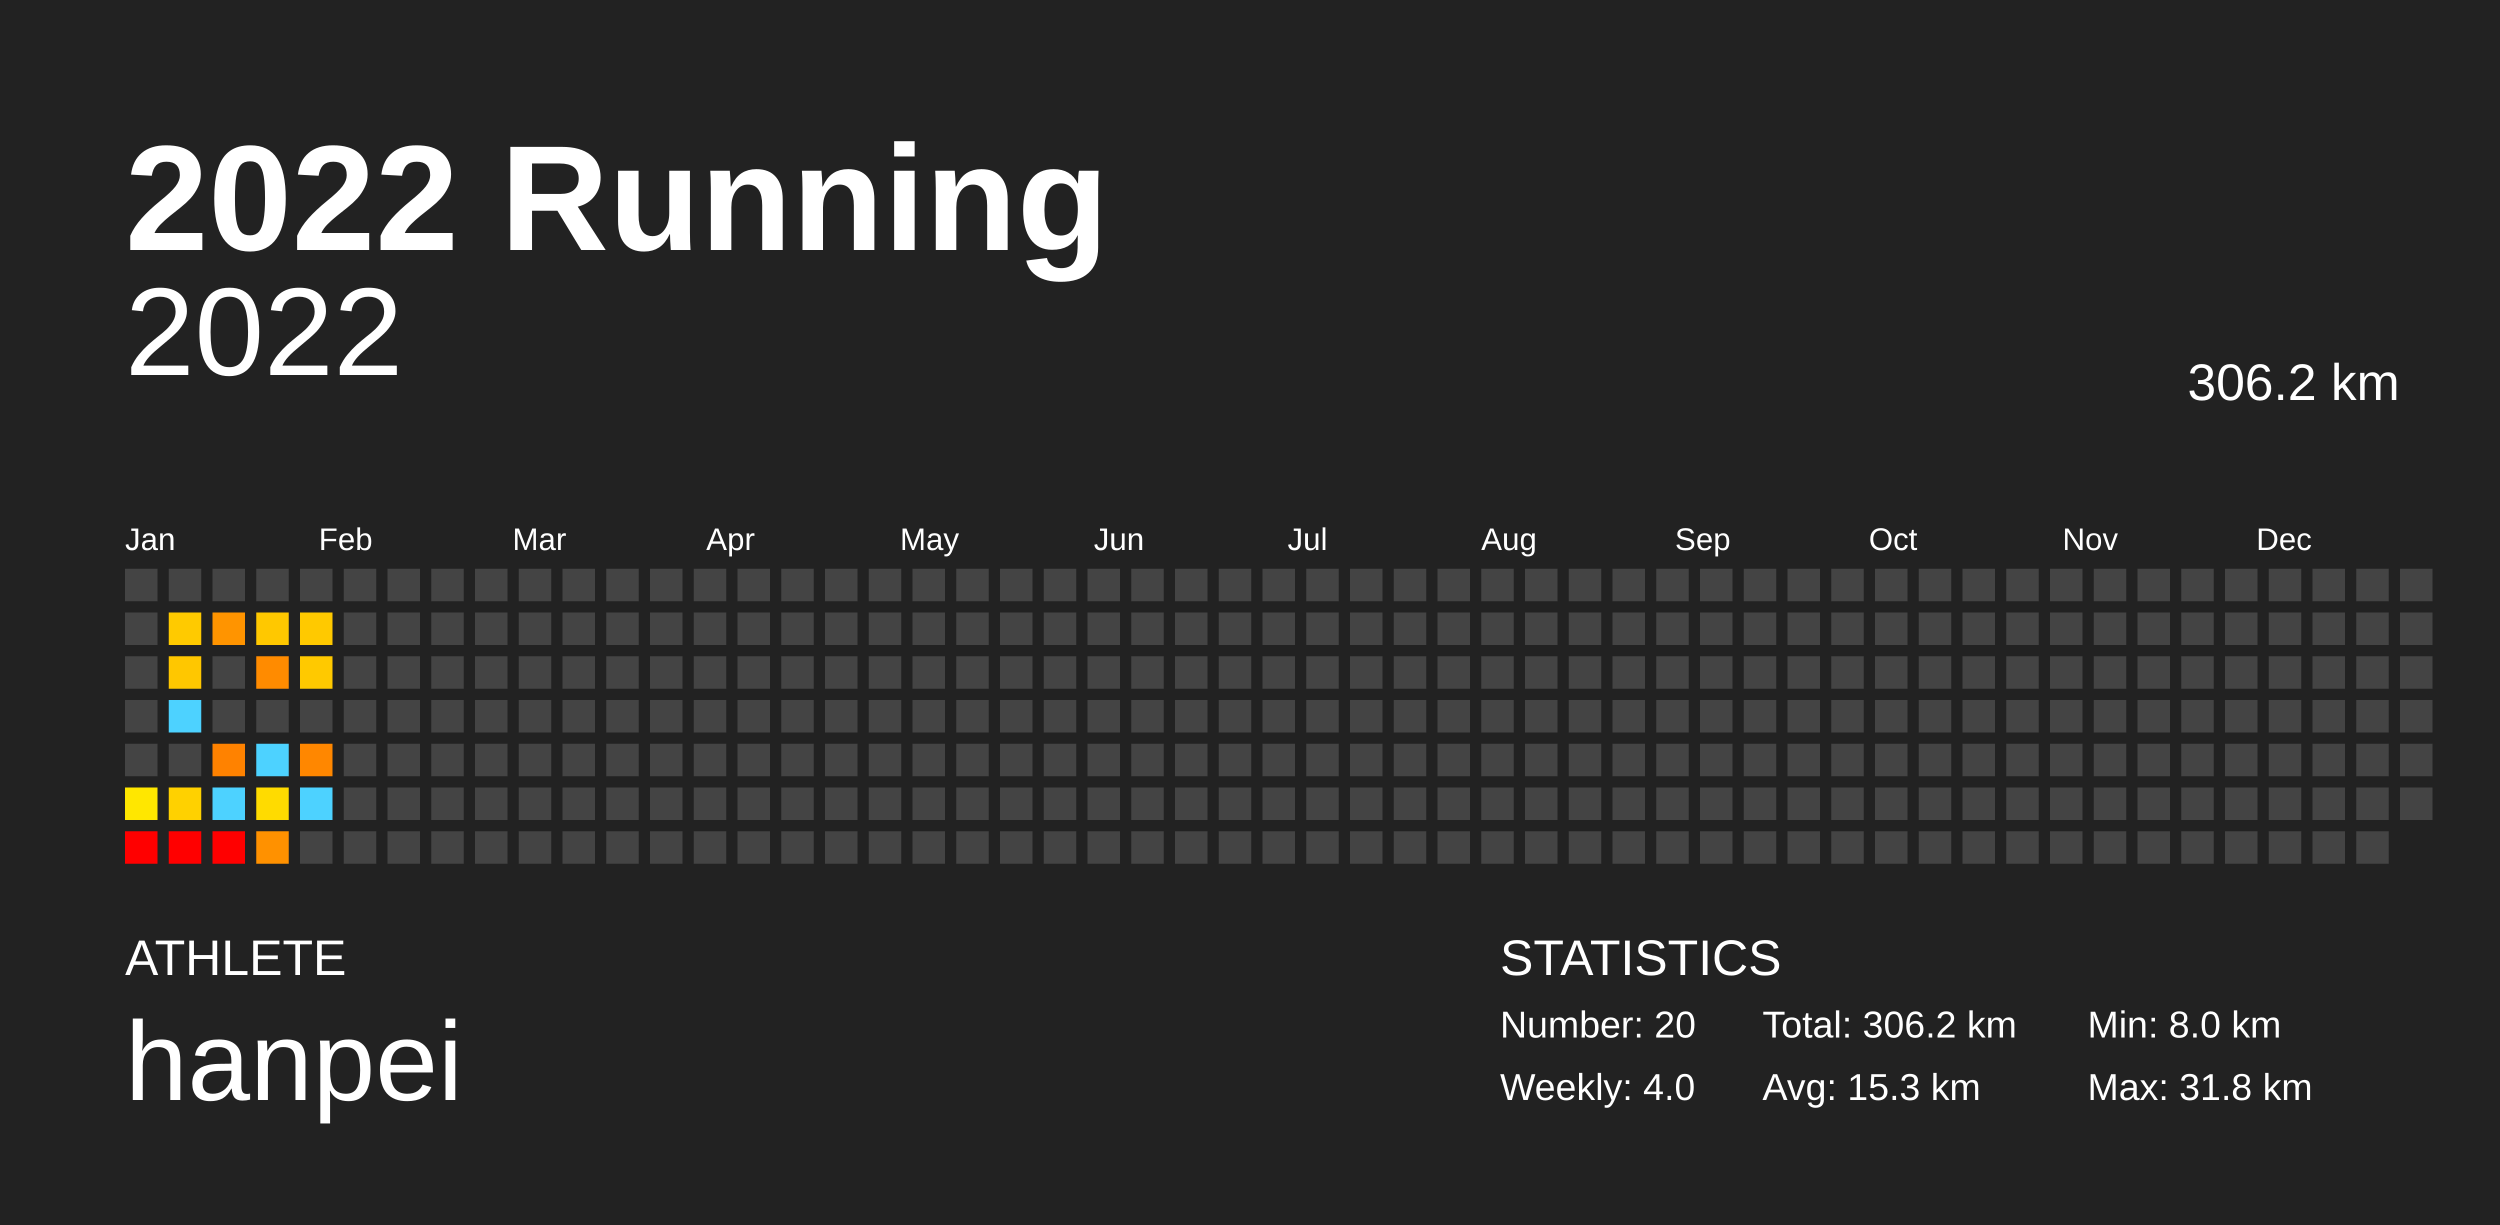
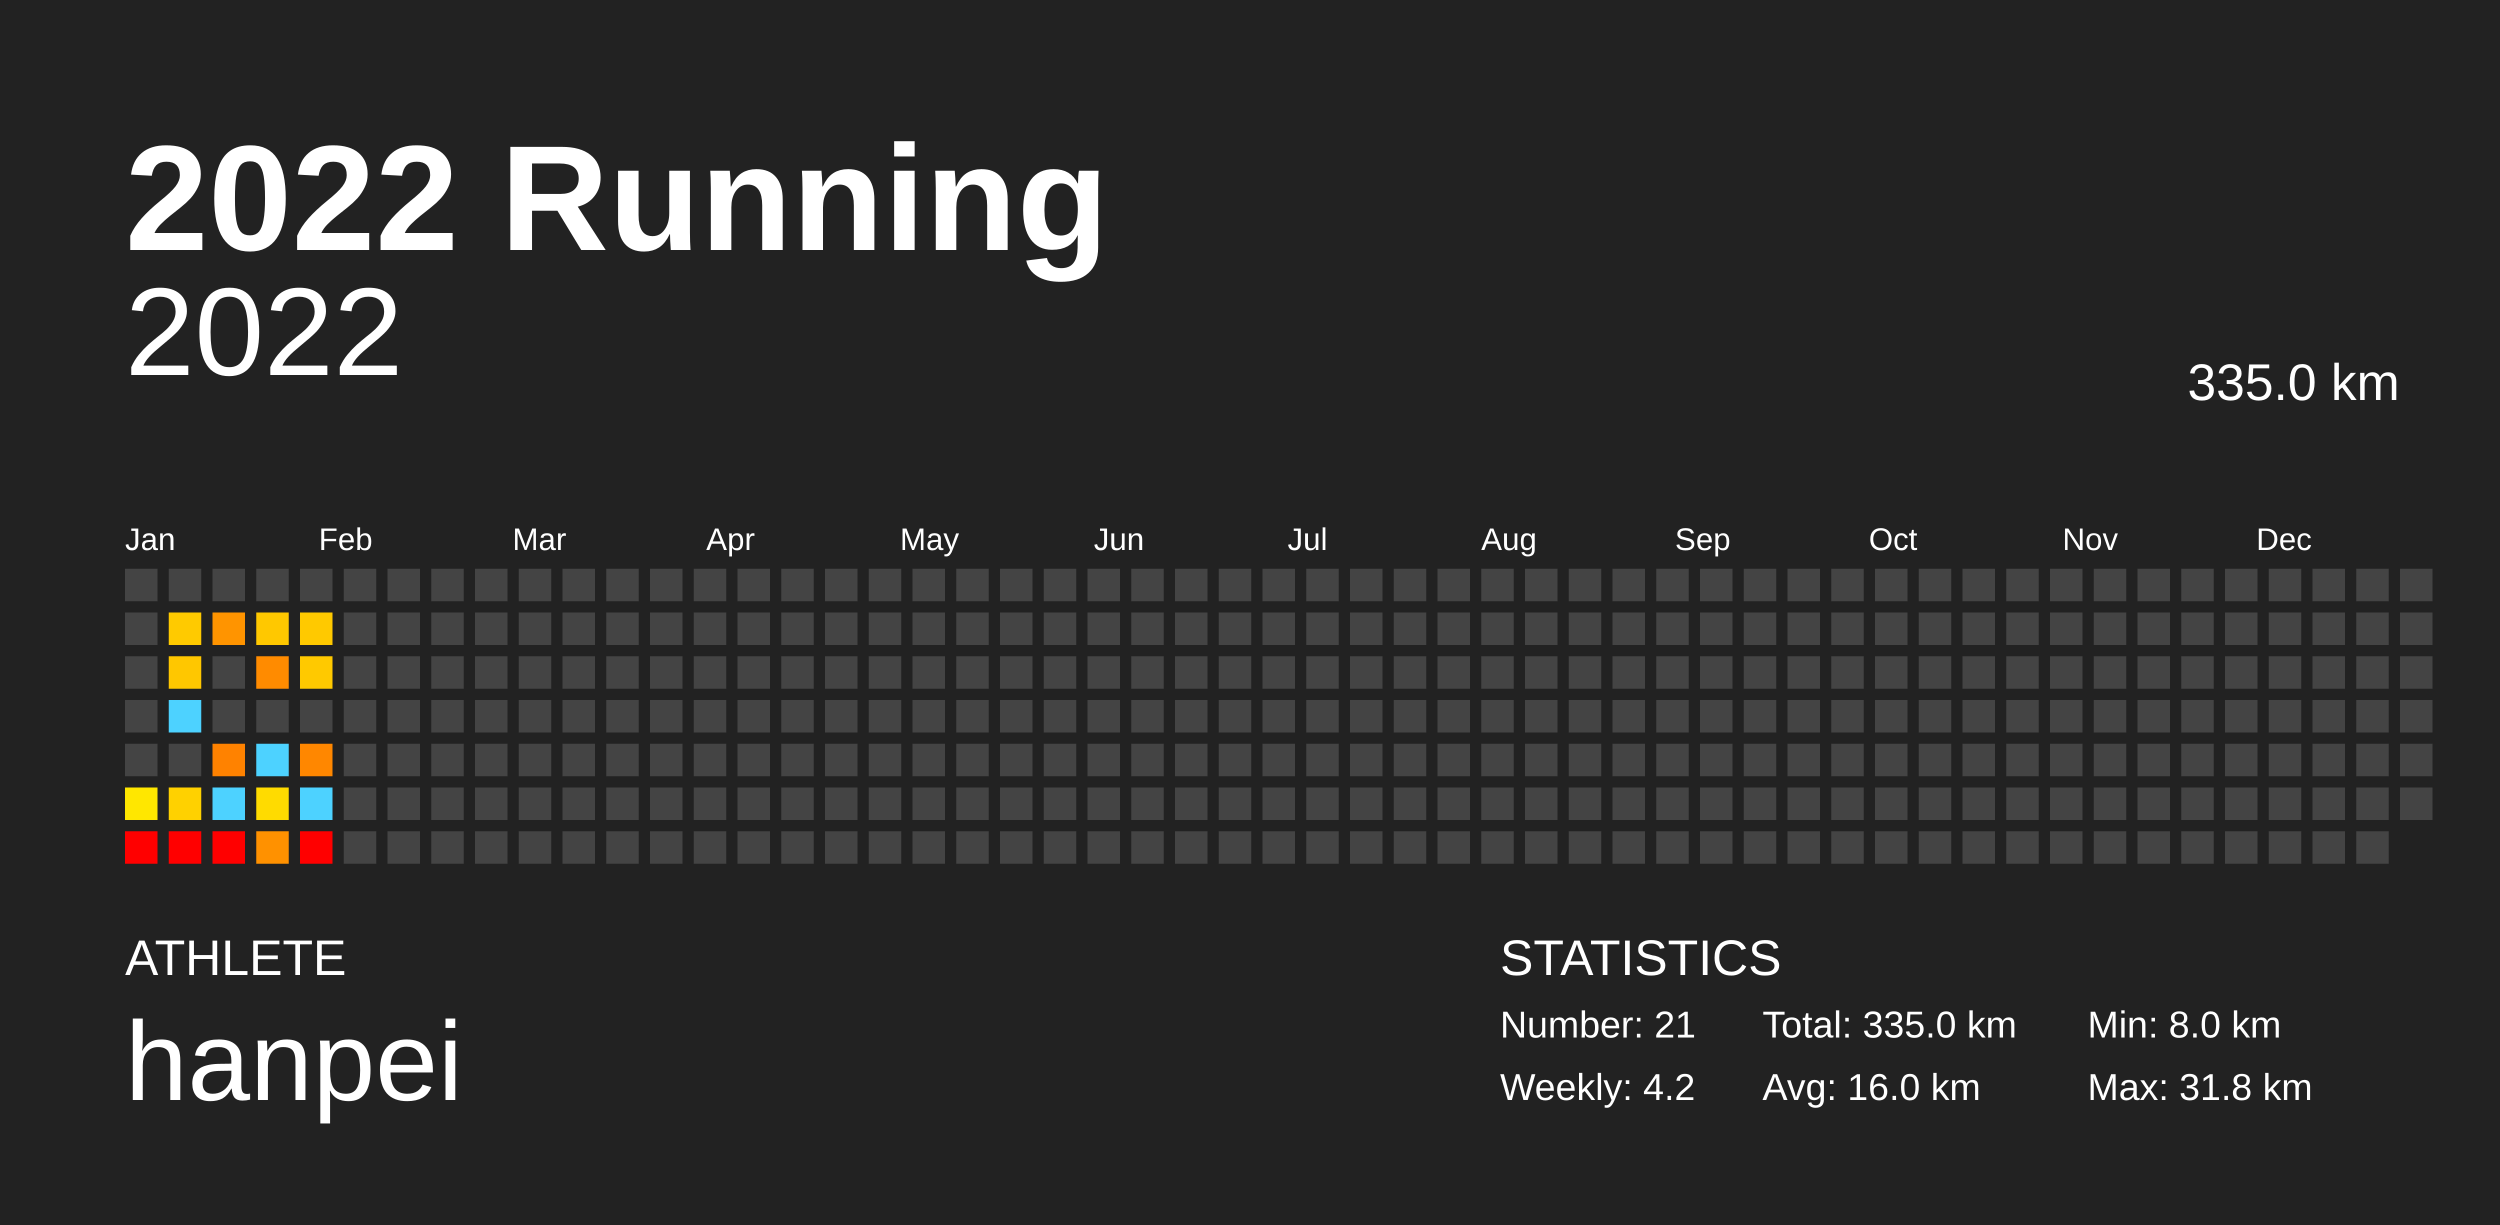
<svg xmlns="http://www.w3.org/2000/svg" baseProfile="full" height="98mm" version="1.1" viewBox="0,0,200,98" width="200mm">
  <defs />
  <rect fill="#222222" height="98" width="200" x="0" y="0" />
  <text fill="#FFFFFF" style="font-size:12px; font-family:Arial; font-weight:bold;" x="10" y="20">2022 Running</text>
  <text fill="#FFFFFF" style="font-size:4px; font-family:Arial" x="10" y="78">ATHLETE</text>
  <text fill="#FFFFFF" style="font-size:9px; font-family:Arial" x="10" y="88">hanpei</text>
  <text fill="#FFFFFF" style="font-size:4px; font-family:Arial" x="120" y="78">STATISTICS</text>
-   <text fill="#FFFFFF" style="font-size:3px; font-family:Arial" x="120" y="83">Number: 20</text>
-   <text fill="#FFFFFF" style="font-size:3px; font-family:Arial" x="120" y="88">Weekly: 4.0</text>
-   <text fill="#FFFFFF" style="font-size:3px; font-family:Arial" x="141" y="83">Total: 306.2 km</text>
-   <text fill="#FFFFFF" style="font-size:3px; font-family:Arial" x="141" y="88">Avg: 15.3 km</text>
+   <text fill="#FFFFFF" style="font-size:3px; font-family:Arial" x="120" y="83">Number: 21</text>
+   <text fill="#FFFFFF" style="font-size:3px; font-family:Arial" x="120" y="88">Weekly: 4.2</text>
+   <text fill="#FFFFFF" style="font-size:3px; font-family:Arial" x="141" y="83">Total: 335.0 km</text>
+   <text fill="#FFFFFF" style="font-size:3px; font-family:Arial" x="141" y="88">Avg: 16.0 km</text>
  <text fill="#FFFFFF" style="font-size:3px; font-family:Arial" x="167" y="83">Min: 8.0 km</text>
  <text fill="#FFFFFF" style="font-size:3px; font-family:Arial" x="167" y="88">Max: 31.8 km</text>
  <text alignment-baseline="hanging" fill="#FFFFFF" style="font-size:10.0px; font-family:Arial;" x="10" y="30">2022</text>
-   <text alignment-baseline="hanging" fill="#FFFFFF" style="font-size:4.125px; font-family:Arial;" x="175" y="32">306.2 km</text>
+   <text alignment-baseline="hanging" fill="#FFFFFF" style="font-size:4.125px; font-family:Arial;" x="175" y="32">335.0 km</text>
  <text fill="#FFFFFF" style="font-size:2.5px; font-family:Arial" x="10.0" y="44">Jan</text>
  <text fill="#FFFFFF" style="font-size:2.5px; font-family:Arial" x="25.5" y="44">Feb</text>
  <text fill="#FFFFFF" style="font-size:2.5px; font-family:Arial" x="41.0" y="44">Mar</text>
  <text fill="#FFFFFF" style="font-size:2.5px; font-family:Arial" x="56.5" y="44">Apr</text>
  <text fill="#FFFFFF" style="font-size:2.5px; font-family:Arial" x="72.0" y="44">May</text>
  <text fill="#FFFFFF" style="font-size:2.5px; font-family:Arial" x="87.5" y="44">Jun</text>
  <text fill="#FFFFFF" style="font-size:2.5px; font-family:Arial" x="103.0" y="44">Jul</text>
  <text fill="#FFFFFF" style="font-size:2.5px; font-family:Arial" x="118.5" y="44">Aug</text>
  <text fill="#FFFFFF" style="font-size:2.5px; font-family:Arial" x="134.0" y="44">Sep</text>
  <text fill="#FFFFFF" style="font-size:2.5px; font-family:Arial" x="149.5" y="44">Oct</text>
  <text fill="#FFFFFF" style="font-size:2.5px; font-family:Arial" x="165.0" y="44">Nov</text>
  <text fill="#FFFFFF" style="font-size:2.5px; font-family:Arial" x="180.5" y="44">Dec</text>
  <rect fill="#444444" height="2.6" width="2.6" x="10.0" y="45.5" />
  <rect fill="#444444" height="2.6" width="2.6" x="10.0" y="49.0" />
  <rect fill="#444444" height="2.6" width="2.6" x="10.0" y="52.5" />
  <rect fill="#444444" height="2.6" width="2.6" x="10.0" y="56.0" />
  <rect fill="#444444" height="2.6" width="2.6" x="10.0" y="59.5" />
  <rect fill="#ffe700" height="2.6" width="2.6" x="10.0" y="63.0" />
  <rect fill="red" height="2.6" width="2.6" x="10.0" y="66.5" />
  <rect fill="#444444" height="2.6" width="2.6" x="13.5" y="45.5" />
  <rect fill="#ffca00" height="2.6" width="2.6" x="13.5" y="49.0" />
  <rect fill="#ffc700" height="2.6" width="2.6" x="13.5" y="52.5" />
  <rect fill="#4dd2ff" height="2.6" width="2.6" x="13.5" y="56.0" />
  <rect fill="#444444" height="2.6" width="2.6" x="13.5" y="59.5" />
  <rect fill="#ffd100" height="2.6" width="2.6" x="13.5" y="63.0" />
  <rect fill="red" height="2.6" width="2.6" x="13.5" y="66.5" />
  <rect fill="#444444" height="2.6" width="2.6" x="17.0" y="45.5" />
  <rect fill="#ff9400" height="2.6" width="2.6" x="17.0" y="49.0" />
  <rect fill="#444444" height="2.6" width="2.6" x="17.0" y="52.5" />
  <rect fill="#444444" height="2.6" width="2.6" x="17.0" y="56.0" />
  <rect fill="#ff8200" height="2.6" width="2.6" x="17.0" y="59.5" />
  <rect fill="#4dd2ff" height="2.6" width="2.6" x="17.0" y="63.0" />
  <rect fill="red" height="2.6" width="2.6" x="17.0" y="66.5" />
  <rect fill="#444444" height="2.6" width="2.6" x="20.5" y="45.5" />
  <rect fill="#ffc800" height="2.6" width="2.6" x="20.5" y="49.0" />
  <rect fill="#ff8b00" height="2.6" width="2.6" x="20.5" y="52.5" />
  <rect fill="#444444" height="2.6" width="2.6" x="20.5" y="56.0" />
  <rect fill="#4dd2ff" height="2.6" width="2.6" x="20.5" y="59.5" />
  <rect fill="#ffdb00" height="2.6" width="2.6" x="20.5" y="63.0" />
  <rect fill="#ff9100" height="2.6" width="2.6" x="20.5" y="66.5" />
  <rect fill="#444444" height="2.6" width="2.6" x="24.0" y="45.5" />
  <rect fill="#ffc900" height="2.6" width="2.6" x="24.0" y="49.0" />
  <rect fill="#ffc900" height="2.6" width="2.6" x="24.0" y="52.5" />
  <rect fill="#444444" height="2.6" width="2.6" x="24.0" y="56.0" />
  <rect fill="#ff8700" height="2.6" width="2.6" x="24.0" y="59.5" />
  <rect fill="#4dd2ff" height="2.6" width="2.6" x="24.0" y="63.0" />
-   <rect fill="#444444" height="2.6" width="2.6" x="24.0" y="66.5" />
+   <rect fill="red" height="2.6" width="2.6" x="24.0" y="66.5" />
  <rect fill="#444444" height="2.6" width="2.6" x="27.5" y="45.5" />
  <rect fill="#444444" height="2.6" width="2.6" x="27.5" y="49.0" />
  <rect fill="#444444" height="2.6" width="2.6" x="27.5" y="52.5" />
  <rect fill="#444444" height="2.6" width="2.6" x="27.5" y="56.0" />
  <rect fill="#444444" height="2.6" width="2.6" x="27.5" y="59.5" />
  <rect fill="#444444" height="2.6" width="2.6" x="27.5" y="63.0" />
  <rect fill="#444444" height="2.6" width="2.6" x="27.5" y="66.5" />
  <rect fill="#444444" height="2.6" width="2.6" x="31.0" y="45.5" />
  <rect fill="#444444" height="2.6" width="2.6" x="31.0" y="49.0" />
  <rect fill="#444444" height="2.6" width="2.6" x="31.0" y="52.5" />
  <rect fill="#444444" height="2.6" width="2.6" x="31.0" y="56.0" />
  <rect fill="#444444" height="2.6" width="2.6" x="31.0" y="59.5" />
  <rect fill="#444444" height="2.6" width="2.6" x="31.0" y="63.0" />
  <rect fill="#444444" height="2.6" width="2.6" x="31.0" y="66.5" />
  <rect fill="#444444" height="2.6" width="2.6" x="34.5" y="45.5" />
  <rect fill="#444444" height="2.6" width="2.6" x="34.5" y="49.0" />
  <rect fill="#444444" height="2.6" width="2.6" x="34.5" y="52.5" />
  <rect fill="#444444" height="2.6" width="2.6" x="34.5" y="56.0" />
  <rect fill="#444444" height="2.6" width="2.6" x="34.5" y="59.5" />
  <rect fill="#444444" height="2.6" width="2.6" x="34.5" y="63.0" />
  <rect fill="#444444" height="2.6" width="2.6" x="34.5" y="66.5" />
  <rect fill="#444444" height="2.6" width="2.6" x="38.0" y="45.5" />
  <rect fill="#444444" height="2.6" width="2.6" x="38.0" y="49.0" />
  <rect fill="#444444" height="2.6" width="2.6" x="38.0" y="52.5" />
  <rect fill="#444444" height="2.6" width="2.6" x="38.0" y="56.0" />
  <rect fill="#444444" height="2.6" width="2.6" x="38.0" y="59.5" />
  <rect fill="#444444" height="2.6" width="2.6" x="38.0" y="63.0" />
  <rect fill="#444444" height="2.6" width="2.6" x="38.0" y="66.5" />
  <rect fill="#444444" height="2.6" width="2.6" x="41.5" y="45.5" />
  <rect fill="#444444" height="2.6" width="2.6" x="41.5" y="49.0" />
  <rect fill="#444444" height="2.6" width="2.6" x="41.5" y="52.5" />
  <rect fill="#444444" height="2.6" width="2.6" x="41.5" y="56.0" />
  <rect fill="#444444" height="2.6" width="2.6" x="41.5" y="59.5" />
  <rect fill="#444444" height="2.6" width="2.6" x="41.5" y="63.0" />
  <rect fill="#444444" height="2.6" width="2.6" x="41.5" y="66.5" />
  <rect fill="#444444" height="2.6" width="2.6" x="45.0" y="45.5" />
  <rect fill="#444444" height="2.6" width="2.6" x="45.0" y="49.0" />
  <rect fill="#444444" height="2.6" width="2.6" x="45.0" y="52.5" />
  <rect fill="#444444" height="2.6" width="2.6" x="45.0" y="56.0" />
  <rect fill="#444444" height="2.6" width="2.6" x="45.0" y="59.5" />
  <rect fill="#444444" height="2.6" width="2.6" x="45.0" y="63.0" />
  <rect fill="#444444" height="2.6" width="2.6" x="45.0" y="66.5" />
  <rect fill="#444444" height="2.6" width="2.6" x="48.5" y="45.5" />
  <rect fill="#444444" height="2.6" width="2.6" x="48.5" y="49.0" />
  <rect fill="#444444" height="2.6" width="2.6" x="48.5" y="52.5" />
  <rect fill="#444444" height="2.6" width="2.6" x="48.5" y="56.0" />
  <rect fill="#444444" height="2.6" width="2.6" x="48.5" y="59.5" />
  <rect fill="#444444" height="2.6" width="2.6" x="48.5" y="63.0" />
  <rect fill="#444444" height="2.6" width="2.6" x="48.5" y="66.5" />
  <rect fill="#444444" height="2.6" width="2.6" x="52.0" y="45.5" />
  <rect fill="#444444" height="2.6" width="2.6" x="52.0" y="49.0" />
  <rect fill="#444444" height="2.6" width="2.6" x="52.0" y="52.5" />
  <rect fill="#444444" height="2.6" width="2.6" x="52.0" y="56.0" />
  <rect fill="#444444" height="2.6" width="2.6" x="52.0" y="59.5" />
  <rect fill="#444444" height="2.6" width="2.6" x="52.0" y="63.0" />
  <rect fill="#444444" height="2.6" width="2.6" x="52.0" y="66.5" />
  <rect fill="#444444" height="2.6" width="2.6" x="55.5" y="45.5" />
  <rect fill="#444444" height="2.6" width="2.6" x="55.5" y="49.0" />
  <rect fill="#444444" height="2.6" width="2.6" x="55.5" y="52.5" />
  <rect fill="#444444" height="2.6" width="2.6" x="55.5" y="56.0" />
  <rect fill="#444444" height="2.6" width="2.6" x="55.5" y="59.5" />
  <rect fill="#444444" height="2.6" width="2.6" x="55.5" y="63.0" />
  <rect fill="#444444" height="2.6" width="2.6" x="55.5" y="66.5" />
  <rect fill="#444444" height="2.6" width="2.6" x="59.0" y="45.5" />
  <rect fill="#444444" height="2.6" width="2.6" x="59.0" y="49.0" />
  <rect fill="#444444" height="2.6" width="2.6" x="59.0" y="52.5" />
  <rect fill="#444444" height="2.6" width="2.6" x="59.0" y="56.0" />
  <rect fill="#444444" height="2.6" width="2.6" x="59.0" y="59.5" />
  <rect fill="#444444" height="2.6" width="2.6" x="59.0" y="63.0" />
  <rect fill="#444444" height="2.6" width="2.6" x="59.0" y="66.5" />
  <rect fill="#444444" height="2.6" width="2.6" x="62.5" y="45.5" />
  <rect fill="#444444" height="2.6" width="2.6" x="62.5" y="49.0" />
  <rect fill="#444444" height="2.6" width="2.6" x="62.5" y="52.5" />
  <rect fill="#444444" height="2.6" width="2.6" x="62.5" y="56.0" />
  <rect fill="#444444" height="2.6" width="2.6" x="62.5" y="59.5" />
  <rect fill="#444444" height="2.6" width="2.6" x="62.5" y="63.0" />
  <rect fill="#444444" height="2.6" width="2.6" x="62.5" y="66.5" />
  <rect fill="#444444" height="2.6" width="2.6" x="66.0" y="45.5" />
  <rect fill="#444444" height="2.6" width="2.6" x="66.0" y="49.0" />
  <rect fill="#444444" height="2.6" width="2.6" x="66.0" y="52.5" />
  <rect fill="#444444" height="2.6" width="2.6" x="66.0" y="56.0" />
  <rect fill="#444444" height="2.6" width="2.6" x="66.0" y="59.5" />
  <rect fill="#444444" height="2.6" width="2.6" x="66.0" y="63.0" />
  <rect fill="#444444" height="2.6" width="2.6" x="66.0" y="66.5" />
  <rect fill="#444444" height="2.6" width="2.6" x="69.5" y="45.5" />
  <rect fill="#444444" height="2.6" width="2.6" x="69.5" y="49.0" />
  <rect fill="#444444" height="2.6" width="2.6" x="69.5" y="52.5" />
  <rect fill="#444444" height="2.6" width="2.6" x="69.5" y="56.0" />
  <rect fill="#444444" height="2.6" width="2.6" x="69.5" y="59.5" />
  <rect fill="#444444" height="2.6" width="2.6" x="69.5" y="63.0" />
  <rect fill="#444444" height="2.6" width="2.6" x="69.5" y="66.5" />
  <rect fill="#444444" height="2.6" width="2.6" x="73.0" y="45.5" />
  <rect fill="#444444" height="2.6" width="2.6" x="73.0" y="49.0" />
  <rect fill="#444444" height="2.6" width="2.6" x="73.0" y="52.5" />
  <rect fill="#444444" height="2.6" width="2.6" x="73.0" y="56.0" />
  <rect fill="#444444" height="2.6" width="2.6" x="73.0" y="59.5" />
  <rect fill="#444444" height="2.6" width="2.6" x="73.0" y="63.0" />
  <rect fill="#444444" height="2.6" width="2.6" x="73.0" y="66.5" />
  <rect fill="#444444" height="2.6" width="2.6" x="76.5" y="45.5" />
  <rect fill="#444444" height="2.6" width="2.6" x="76.5" y="49.0" />
  <rect fill="#444444" height="2.6" width="2.6" x="76.5" y="52.5" />
  <rect fill="#444444" height="2.6" width="2.6" x="76.5" y="56.0" />
  <rect fill="#444444" height="2.6" width="2.6" x="76.5" y="59.5" />
  <rect fill="#444444" height="2.6" width="2.6" x="76.5" y="63.0" />
  <rect fill="#444444" height="2.6" width="2.6" x="76.5" y="66.5" />
  <rect fill="#444444" height="2.6" width="2.6" x="80.0" y="45.5" />
  <rect fill="#444444" height="2.6" width="2.6" x="80.0" y="49.0" />
  <rect fill="#444444" height="2.6" width="2.6" x="80.0" y="52.5" />
  <rect fill="#444444" height="2.6" width="2.6" x="80.0" y="56.0" />
  <rect fill="#444444" height="2.6" width="2.6" x="80.0" y="59.5" />
  <rect fill="#444444" height="2.6" width="2.6" x="80.0" y="63.0" />
  <rect fill="#444444" height="2.6" width="2.6" x="80.0" y="66.5" />
  <rect fill="#444444" height="2.6" width="2.6" x="83.5" y="45.5" />
  <rect fill="#444444" height="2.6" width="2.6" x="83.5" y="49.0" />
  <rect fill="#444444" height="2.6" width="2.6" x="83.5" y="52.5" />
  <rect fill="#444444" height="2.6" width="2.6" x="83.5" y="56.0" />
  <rect fill="#444444" height="2.6" width="2.6" x="83.5" y="59.5" />
  <rect fill="#444444" height="2.6" width="2.6" x="83.5" y="63.0" />
  <rect fill="#444444" height="2.6" width="2.6" x="83.5" y="66.5" />
  <rect fill="#444444" height="2.6" width="2.6" x="87.0" y="45.5" />
  <rect fill="#444444" height="2.6" width="2.6" x="87.0" y="49.0" />
  <rect fill="#444444" height="2.6" width="2.6" x="87.0" y="52.5" />
  <rect fill="#444444" height="2.6" width="2.6" x="87.0" y="56.0" />
  <rect fill="#444444" height="2.6" width="2.6" x="87.0" y="59.5" />
  <rect fill="#444444" height="2.6" width="2.6" x="87.0" y="63.0" />
  <rect fill="#444444" height="2.6" width="2.6" x="87.0" y="66.5" />
  <rect fill="#444444" height="2.6" width="2.6" x="90.5" y="45.5" />
  <rect fill="#444444" height="2.6" width="2.6" x="90.5" y="49.0" />
  <rect fill="#444444" height="2.6" width="2.6" x="90.5" y="52.5" />
  <rect fill="#444444" height="2.6" width="2.6" x="90.5" y="56.0" />
  <rect fill="#444444" height="2.6" width="2.6" x="90.5" y="59.5" />
  <rect fill="#444444" height="2.6" width="2.6" x="90.5" y="63.0" />
  <rect fill="#444444" height="2.6" width="2.6" x="90.5" y="66.5" />
  <rect fill="#444444" height="2.6" width="2.6" x="94.0" y="45.5" />
  <rect fill="#444444" height="2.6" width="2.6" x="94.0" y="49.0" />
  <rect fill="#444444" height="2.6" width="2.6" x="94.0" y="52.5" />
  <rect fill="#444444" height="2.6" width="2.6" x="94.0" y="56.0" />
  <rect fill="#444444" height="2.6" width="2.6" x="94.0" y="59.5" />
  <rect fill="#444444" height="2.6" width="2.6" x="94.0" y="63.0" />
  <rect fill="#444444" height="2.6" width="2.6" x="94.0" y="66.5" />
  <rect fill="#444444" height="2.6" width="2.6" x="97.5" y="45.5" />
  <rect fill="#444444" height="2.6" width="2.6" x="97.5" y="49.0" />
  <rect fill="#444444" height="2.6" width="2.6" x="97.5" y="52.5" />
  <rect fill="#444444" height="2.6" width="2.6" x="97.5" y="56.0" />
  <rect fill="#444444" height="2.6" width="2.6" x="97.5" y="59.5" />
  <rect fill="#444444" height="2.6" width="2.6" x="97.5" y="63.0" />
  <rect fill="#444444" height="2.6" width="2.6" x="97.5" y="66.5" />
  <rect fill="#444444" height="2.6" width="2.6" x="101.0" y="45.5" />
  <rect fill="#444444" height="2.6" width="2.6" x="101.0" y="49.0" />
  <rect fill="#444444" height="2.6" width="2.6" x="101.0" y="52.5" />
  <rect fill="#444444" height="2.6" width="2.6" x="101.0" y="56.0" />
  <rect fill="#444444" height="2.6" width="2.6" x="101.0" y="59.5" />
  <rect fill="#444444" height="2.6" width="2.6" x="101.0" y="63.0" />
  <rect fill="#444444" height="2.6" width="2.6" x="101.0" y="66.5" />
  <rect fill="#444444" height="2.6" width="2.6" x="104.5" y="45.5" />
  <rect fill="#444444" height="2.6" width="2.6" x="104.5" y="49.0" />
  <rect fill="#444444" height="2.6" width="2.6" x="104.5" y="52.5" />
  <rect fill="#444444" height="2.6" width="2.6" x="104.5" y="56.0" />
  <rect fill="#444444" height="2.6" width="2.6" x="104.5" y="59.5" />
  <rect fill="#444444" height="2.6" width="2.6" x="104.5" y="63.0" />
  <rect fill="#444444" height="2.6" width="2.6" x="104.5" y="66.5" />
  <rect fill="#444444" height="2.6" width="2.6" x="108.0" y="45.5" />
  <rect fill="#444444" height="2.6" width="2.6" x="108.0" y="49.0" />
  <rect fill="#444444" height="2.6" width="2.6" x="108.0" y="52.5" />
  <rect fill="#444444" height="2.6" width="2.6" x="108.0" y="56.0" />
  <rect fill="#444444" height="2.6" width="2.6" x="108.0" y="59.5" />
  <rect fill="#444444" height="2.6" width="2.6" x="108.0" y="63.0" />
  <rect fill="#444444" height="2.6" width="2.6" x="108.0" y="66.5" />
  <rect fill="#444444" height="2.6" width="2.6" x="111.5" y="45.5" />
  <rect fill="#444444" height="2.6" width="2.6" x="111.5" y="49.0" />
  <rect fill="#444444" height="2.6" width="2.6" x="111.5" y="52.5" />
  <rect fill="#444444" height="2.6" width="2.6" x="111.5" y="56.0" />
  <rect fill="#444444" height="2.6" width="2.6" x="111.5" y="59.5" />
  <rect fill="#444444" height="2.6" width="2.6" x="111.5" y="63.0" />
  <rect fill="#444444" height="2.6" width="2.6" x="111.5" y="66.5" />
  <rect fill="#444444" height="2.6" width="2.6" x="115.0" y="45.5" />
  <rect fill="#444444" height="2.6" width="2.6" x="115.0" y="49.0" />
  <rect fill="#444444" height="2.6" width="2.6" x="115.0" y="52.5" />
  <rect fill="#444444" height="2.6" width="2.6" x="115.0" y="56.0" />
  <rect fill="#444444" height="2.6" width="2.6" x="115.0" y="59.5" />
  <rect fill="#444444" height="2.6" width="2.6" x="115.0" y="63.0" />
  <rect fill="#444444" height="2.6" width="2.6" x="115.0" y="66.5" />
  <rect fill="#444444" height="2.6" width="2.6" x="118.5" y="45.5" />
  <rect fill="#444444" height="2.6" width="2.6" x="118.5" y="49.0" />
  <rect fill="#444444" height="2.6" width="2.6" x="118.5" y="52.5" />
  <rect fill="#444444" height="2.6" width="2.6" x="118.5" y="56.0" />
  <rect fill="#444444" height="2.6" width="2.6" x="118.5" y="59.5" />
  <rect fill="#444444" height="2.6" width="2.6" x="118.5" y="63.0" />
  <rect fill="#444444" height="2.6" width="2.6" x="118.5" y="66.5" />
  <rect fill="#444444" height="2.6" width="2.6" x="122.0" y="45.5" />
  <rect fill="#444444" height="2.6" width="2.6" x="122.0" y="49.0" />
  <rect fill="#444444" height="2.6" width="2.6" x="122.0" y="52.5" />
  <rect fill="#444444" height="2.6" width="2.6" x="122.0" y="56.0" />
  <rect fill="#444444" height="2.6" width="2.6" x="122.0" y="59.5" />
  <rect fill="#444444" height="2.6" width="2.6" x="122.0" y="63.0" />
  <rect fill="#444444" height="2.6" width="2.6" x="122.0" y="66.5" />
  <rect fill="#444444" height="2.6" width="2.6" x="125.5" y="45.5" />
  <rect fill="#444444" height="2.6" width="2.6" x="125.5" y="49.0" />
  <rect fill="#444444" height="2.6" width="2.6" x="125.5" y="52.5" />
  <rect fill="#444444" height="2.6" width="2.6" x="125.5" y="56.0" />
  <rect fill="#444444" height="2.6" width="2.6" x="125.5" y="59.5" />
  <rect fill="#444444" height="2.6" width="2.6" x="125.5" y="63.0" />
  <rect fill="#444444" height="2.6" width="2.6" x="125.5" y="66.5" />
  <rect fill="#444444" height="2.6" width="2.6" x="129.0" y="45.5" />
  <rect fill="#444444" height="2.6" width="2.6" x="129.0" y="49.0" />
  <rect fill="#444444" height="2.6" width="2.6" x="129.0" y="52.5" />
  <rect fill="#444444" height="2.6" width="2.6" x="129.0" y="56.0" />
  <rect fill="#444444" height="2.6" width="2.6" x="129.0" y="59.5" />
  <rect fill="#444444" height="2.6" width="2.6" x="129.0" y="63.0" />
  <rect fill="#444444" height="2.6" width="2.6" x="129.0" y="66.5" />
  <rect fill="#444444" height="2.6" width="2.6" x="132.5" y="45.5" />
  <rect fill="#444444" height="2.6" width="2.6" x="132.5" y="49.0" />
  <rect fill="#444444" height="2.6" width="2.6" x="132.5" y="52.5" />
  <rect fill="#444444" height="2.6" width="2.6" x="132.5" y="56.0" />
  <rect fill="#444444" height="2.6" width="2.6" x="132.5" y="59.5" />
  <rect fill="#444444" height="2.6" width="2.6" x="132.5" y="63.0" />
  <rect fill="#444444" height="2.6" width="2.6" x="132.5" y="66.5" />
  <rect fill="#444444" height="2.6" width="2.6" x="136.0" y="45.5" />
  <rect fill="#444444" height="2.6" width="2.6" x="136.0" y="49.0" />
  <rect fill="#444444" height="2.6" width="2.6" x="136.0" y="52.5" />
  <rect fill="#444444" height="2.6" width="2.6" x="136.0" y="56.0" />
  <rect fill="#444444" height="2.6" width="2.6" x="136.0" y="59.5" />
  <rect fill="#444444" height="2.6" width="2.6" x="136.0" y="63.0" />
  <rect fill="#444444" height="2.6" width="2.6" x="136.0" y="66.5" />
  <rect fill="#444444" height="2.6" width="2.6" x="139.5" y="45.5" />
  <rect fill="#444444" height="2.6" width="2.6" x="139.5" y="49.0" />
  <rect fill="#444444" height="2.6" width="2.6" x="139.5" y="52.5" />
  <rect fill="#444444" height="2.6" width="2.6" x="139.5" y="56.0" />
  <rect fill="#444444" height="2.6" width="2.6" x="139.5" y="59.5" />
  <rect fill="#444444" height="2.6" width="2.6" x="139.5" y="63.0" />
  <rect fill="#444444" height="2.6" width="2.6" x="139.5" y="66.5" />
  <rect fill="#444444" height="2.6" width="2.6" x="143.0" y="45.5" />
  <rect fill="#444444" height="2.6" width="2.6" x="143.0" y="49.0" />
  <rect fill="#444444" height="2.6" width="2.6" x="143.0" y="52.5" />
  <rect fill="#444444" height="2.6" width="2.6" x="143.0" y="56.0" />
  <rect fill="#444444" height="2.6" width="2.6" x="143.0" y="59.5" />
  <rect fill="#444444" height="2.6" width="2.6" x="143.0" y="63.0" />
  <rect fill="#444444" height="2.6" width="2.6" x="143.0" y="66.5" />
  <rect fill="#444444" height="2.6" width="2.6" x="146.5" y="45.5" />
  <rect fill="#444444" height="2.6" width="2.6" x="146.5" y="49.0" />
  <rect fill="#444444" height="2.6" width="2.6" x="146.5" y="52.5" />
  <rect fill="#444444" height="2.6" width="2.6" x="146.5" y="56.0" />
  <rect fill="#444444" height="2.6" width="2.6" x="146.5" y="59.5" />
  <rect fill="#444444" height="2.6" width="2.6" x="146.5" y="63.0" />
  <rect fill="#444444" height="2.6" width="2.6" x="146.5" y="66.5" />
  <rect fill="#444444" height="2.6" width="2.6" x="150.0" y="45.5" />
  <rect fill="#444444" height="2.6" width="2.6" x="150.0" y="49.0" />
  <rect fill="#444444" height="2.6" width="2.6" x="150.0" y="52.5" />
  <rect fill="#444444" height="2.6" width="2.6" x="150.0" y="56.0" />
  <rect fill="#444444" height="2.6" width="2.6" x="150.0" y="59.5" />
  <rect fill="#444444" height="2.6" width="2.6" x="150.0" y="63.0" />
  <rect fill="#444444" height="2.6" width="2.6" x="150.0" y="66.5" />
  <rect fill="#444444" height="2.6" width="2.6" x="153.5" y="45.5" />
  <rect fill="#444444" height="2.6" width="2.6" x="153.5" y="49.0" />
  <rect fill="#444444" height="2.6" width="2.6" x="153.5" y="52.5" />
  <rect fill="#444444" height="2.6" width="2.6" x="153.5" y="56.0" />
  <rect fill="#444444" height="2.6" width="2.6" x="153.5" y="59.5" />
  <rect fill="#444444" height="2.6" width="2.6" x="153.5" y="63.0" />
  <rect fill="#444444" height="2.6" width="2.6" x="153.5" y="66.5" />
  <rect fill="#444444" height="2.6" width="2.6" x="157.0" y="45.5" />
  <rect fill="#444444" height="2.6" width="2.6" x="157.0" y="49.0" />
  <rect fill="#444444" height="2.6" width="2.6" x="157.0" y="52.5" />
  <rect fill="#444444" height="2.6" width="2.6" x="157.0" y="56.0" />
  <rect fill="#444444" height="2.6" width="2.6" x="157.0" y="59.5" />
  <rect fill="#444444" height="2.6" width="2.6" x="157.0" y="63.0" />
  <rect fill="#444444" height="2.6" width="2.6" x="157.0" y="66.5" />
  <rect fill="#444444" height="2.6" width="2.6" x="160.5" y="45.5" />
  <rect fill="#444444" height="2.6" width="2.6" x="160.5" y="49.0" />
  <rect fill="#444444" height="2.6" width="2.6" x="160.5" y="52.5" />
  <rect fill="#444444" height="2.6" width="2.6" x="160.5" y="56.0" />
  <rect fill="#444444" height="2.6" width="2.6" x="160.5" y="59.5" />
  <rect fill="#444444" height="2.6" width="2.6" x="160.5" y="63.0" />
  <rect fill="#444444" height="2.6" width="2.6" x="160.5" y="66.5" />
  <rect fill="#444444" height="2.6" width="2.6" x="164.0" y="45.5" />
  <rect fill="#444444" height="2.6" width="2.6" x="164.0" y="49.0" />
  <rect fill="#444444" height="2.6" width="2.6" x="164.0" y="52.5" />
  <rect fill="#444444" height="2.6" width="2.6" x="164.0" y="56.0" />
  <rect fill="#444444" height="2.6" width="2.6" x="164.0" y="59.5" />
  <rect fill="#444444" height="2.6" width="2.6" x="164.0" y="63.0" />
  <rect fill="#444444" height="2.6" width="2.6" x="164.0" y="66.5" />
  <rect fill="#444444" height="2.6" width="2.6" x="167.5" y="45.5" />
  <rect fill="#444444" height="2.6" width="2.6" x="167.5" y="49.0" />
  <rect fill="#444444" height="2.6" width="2.6" x="167.5" y="52.5" />
  <rect fill="#444444" height="2.6" width="2.6" x="167.5" y="56.0" />
  <rect fill="#444444" height="2.6" width="2.6" x="167.5" y="59.5" />
  <rect fill="#444444" height="2.6" width="2.6" x="167.5" y="63.0" />
  <rect fill="#444444" height="2.6" width="2.6" x="167.5" y="66.5" />
  <rect fill="#444444" height="2.6" width="2.6" x="171.0" y="45.5" />
  <rect fill="#444444" height="2.6" width="2.6" x="171.0" y="49.0" />
  <rect fill="#444444" height="2.6" width="2.6" x="171.0" y="52.5" />
  <rect fill="#444444" height="2.6" width="2.6" x="171.0" y="56.0" />
  <rect fill="#444444" height="2.6" width="2.6" x="171.0" y="59.5" />
  <rect fill="#444444" height="2.6" width="2.6" x="171.0" y="63.0" />
  <rect fill="#444444" height="2.6" width="2.6" x="171.0" y="66.5" />
  <rect fill="#444444" height="2.6" width="2.6" x="174.5" y="45.5" />
  <rect fill="#444444" height="2.6" width="2.6" x="174.5" y="49.0" />
  <rect fill="#444444" height="2.6" width="2.6" x="174.5" y="52.5" />
  <rect fill="#444444" height="2.6" width="2.6" x="174.5" y="56.0" />
  <rect fill="#444444" height="2.6" width="2.6" x="174.5" y="59.5" />
  <rect fill="#444444" height="2.6" width="2.6" x="174.5" y="63.0" />
  <rect fill="#444444" height="2.6" width="2.6" x="174.5" y="66.5" />
  <rect fill="#444444" height="2.6" width="2.6" x="178.0" y="45.5" />
  <rect fill="#444444" height="2.6" width="2.6" x="178.0" y="49.0" />
  <rect fill="#444444" height="2.6" width="2.6" x="178.0" y="52.5" />
  <rect fill="#444444" height="2.6" width="2.6" x="178.0" y="56.0" />
  <rect fill="#444444" height="2.6" width="2.6" x="178.0" y="59.5" />
  <rect fill="#444444" height="2.6" width="2.6" x="178.0" y="63.0" />
  <rect fill="#444444" height="2.6" width="2.6" x="178.0" y="66.5" />
  <rect fill="#444444" height="2.6" width="2.6" x="181.5" y="45.5" />
  <rect fill="#444444" height="2.6" width="2.6" x="181.5" y="49.0" />
  <rect fill="#444444" height="2.6" width="2.6" x="181.5" y="52.5" />
  <rect fill="#444444" height="2.6" width="2.6" x="181.5" y="56.0" />
  <rect fill="#444444" height="2.6" width="2.6" x="181.5" y="59.5" />
  <rect fill="#444444" height="2.6" width="2.6" x="181.5" y="63.0" />
  <rect fill="#444444" height="2.6" width="2.6" x="181.5" y="66.5" />
  <rect fill="#444444" height="2.6" width="2.6" x="185.0" y="45.5" />
  <rect fill="#444444" height="2.6" width="2.6" x="185.0" y="49.0" />
  <rect fill="#444444" height="2.6" width="2.6" x="185.0" y="52.5" />
  <rect fill="#444444" height="2.6" width="2.6" x="185.0" y="56.0" />
  <rect fill="#444444" height="2.6" width="2.6" x="185.0" y="59.5" />
  <rect fill="#444444" height="2.6" width="2.6" x="185.0" y="63.0" />
  <rect fill="#444444" height="2.6" width="2.6" x="185.0" y="66.5" />
  <rect fill="#444444" height="2.6" width="2.6" x="188.5" y="45.5" />
  <rect fill="#444444" height="2.6" width="2.6" x="188.5" y="49.0" />
  <rect fill="#444444" height="2.6" width="2.6" x="188.5" y="52.5" />
  <rect fill="#444444" height="2.6" width="2.6" x="188.5" y="56.0" />
  <rect fill="#444444" height="2.6" width="2.6" x="188.5" y="59.5" />
  <rect fill="#444444" height="2.6" width="2.6" x="188.5" y="63.0" />
  <rect fill="#444444" height="2.6" width="2.6" x="188.5" y="66.5" />
  <rect fill="#444444" height="2.6" width="2.6" x="192.0" y="45.5" />
  <rect fill="#444444" height="2.6" width="2.6" x="192.0" y="49.0" />
  <rect fill="#444444" height="2.6" width="2.6" x="192.0" y="52.5" />
  <rect fill="#444444" height="2.6" width="2.6" x="192.0" y="56.0" />
  <rect fill="#444444" height="2.6" width="2.6" x="192.0" y="59.5" />
  <rect fill="#444444" height="2.6" width="2.6" x="192.0" y="63.0" />
</svg>
